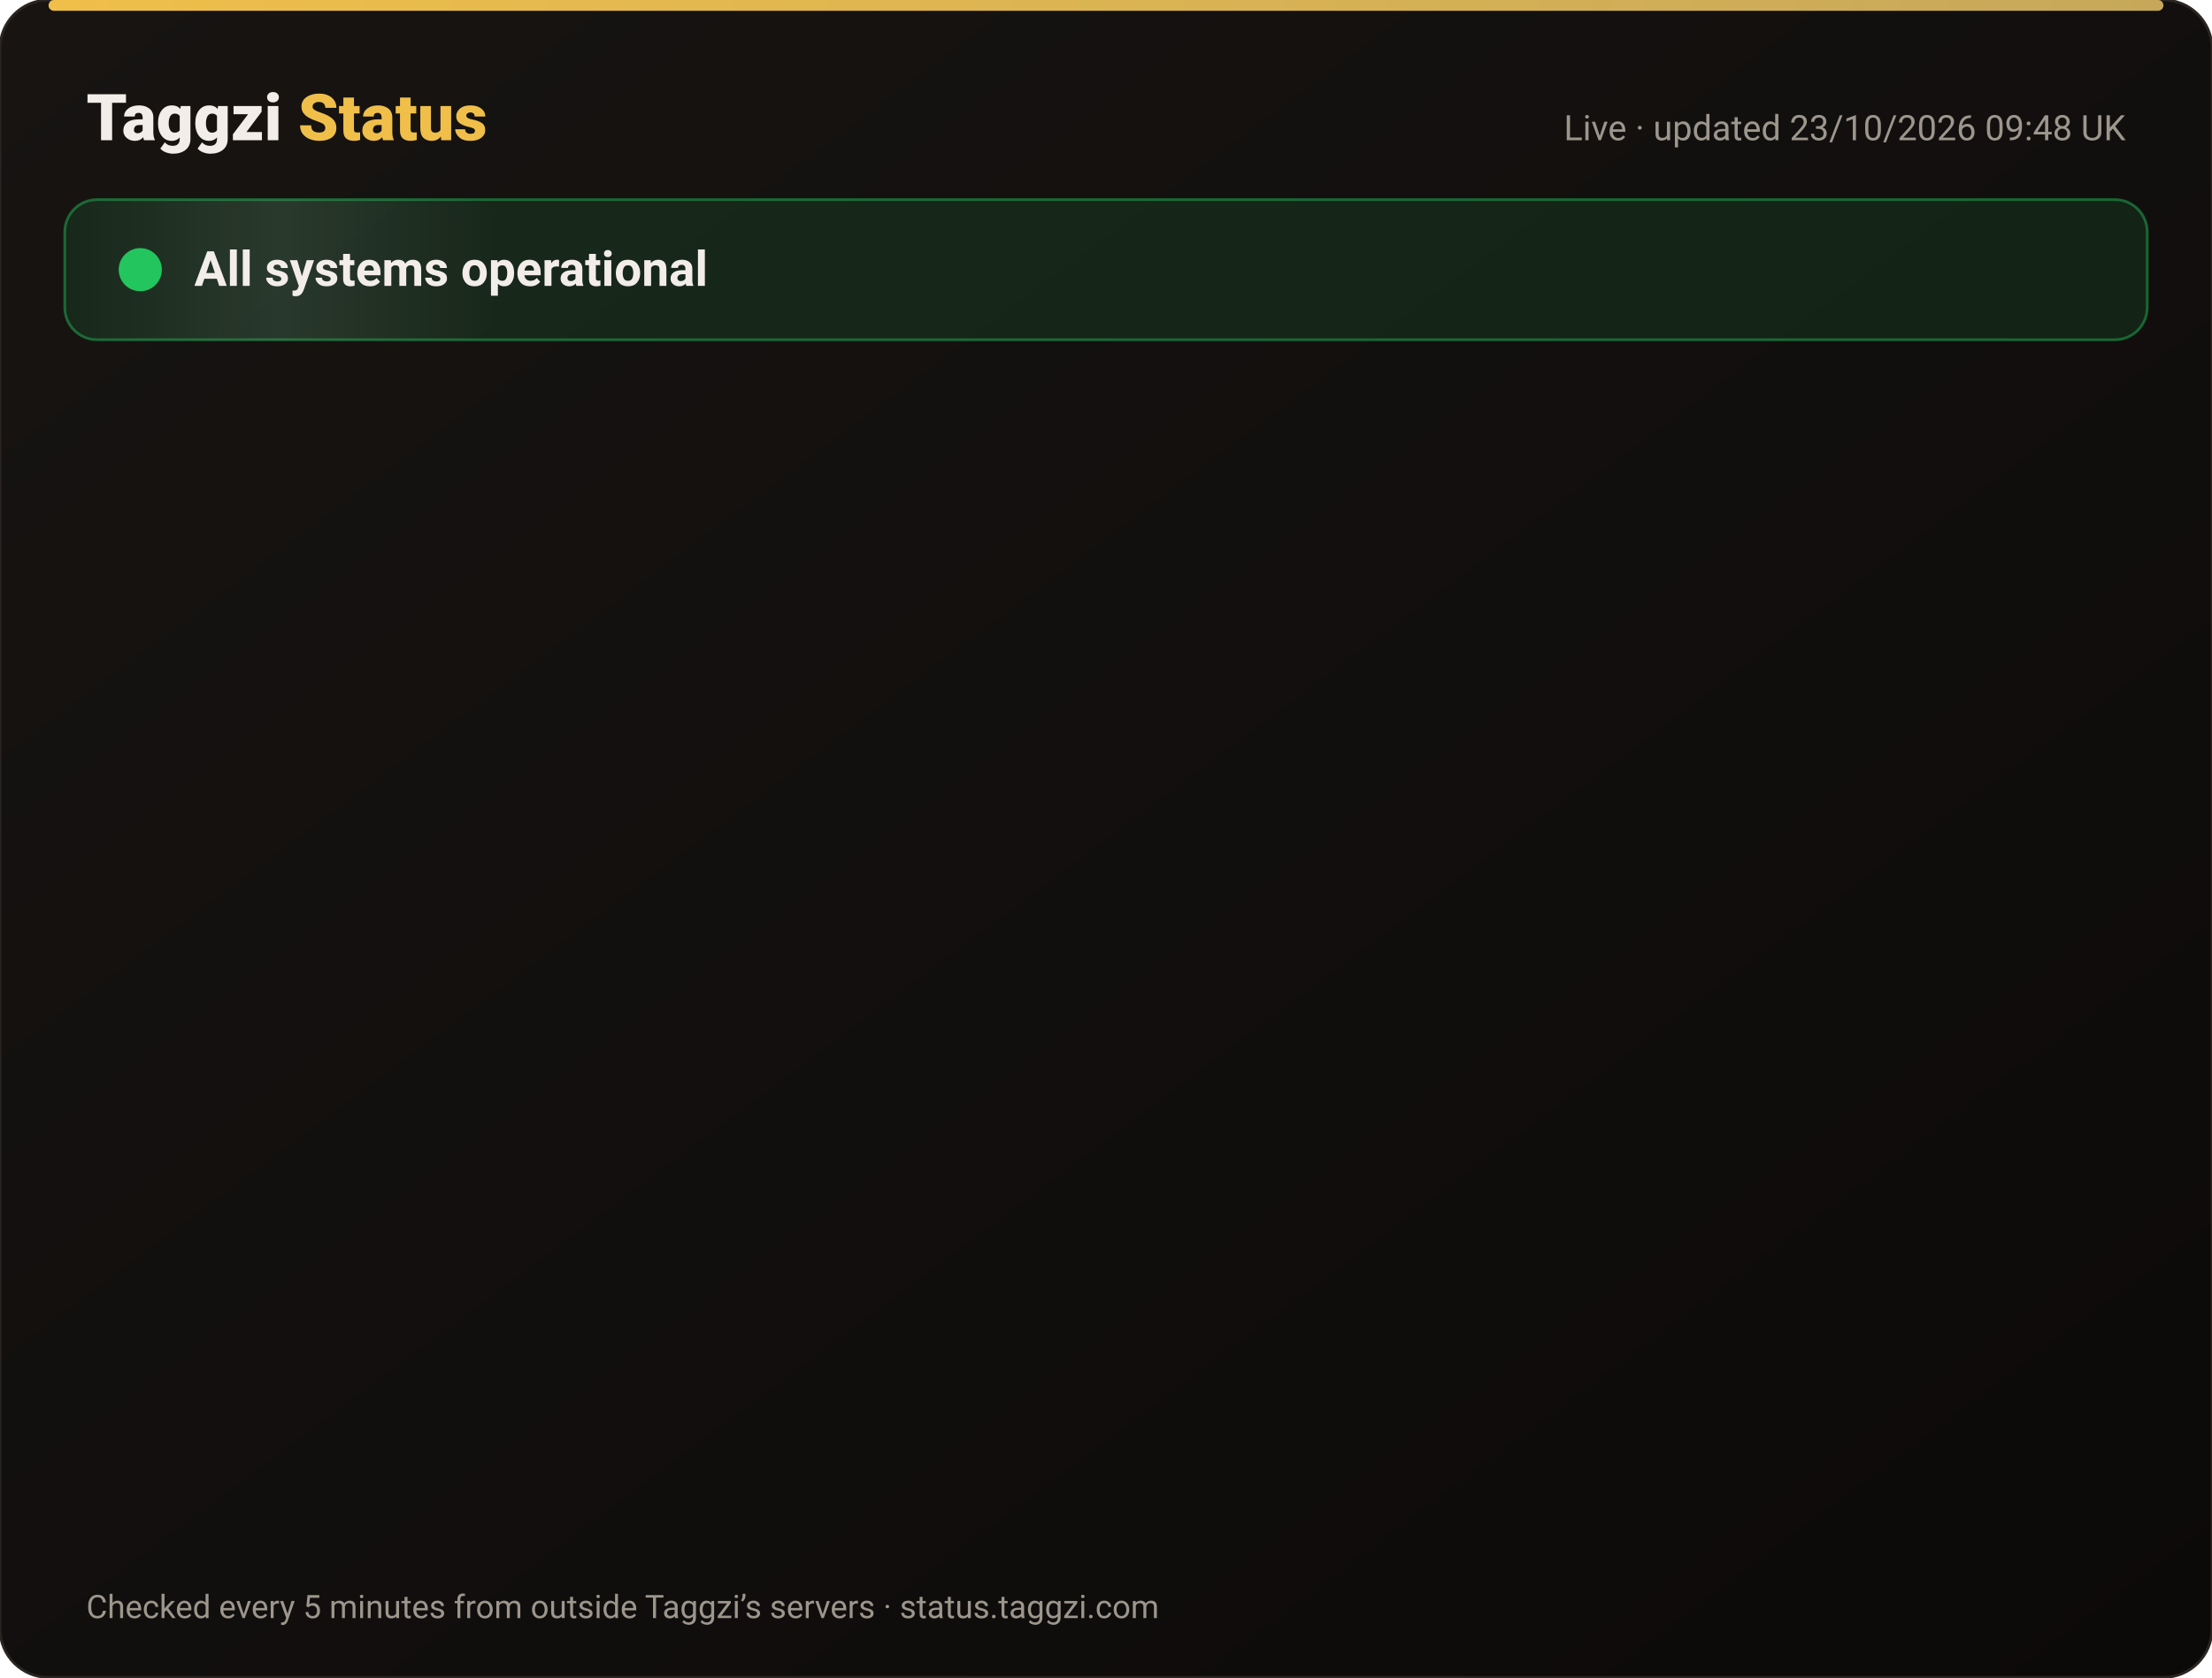
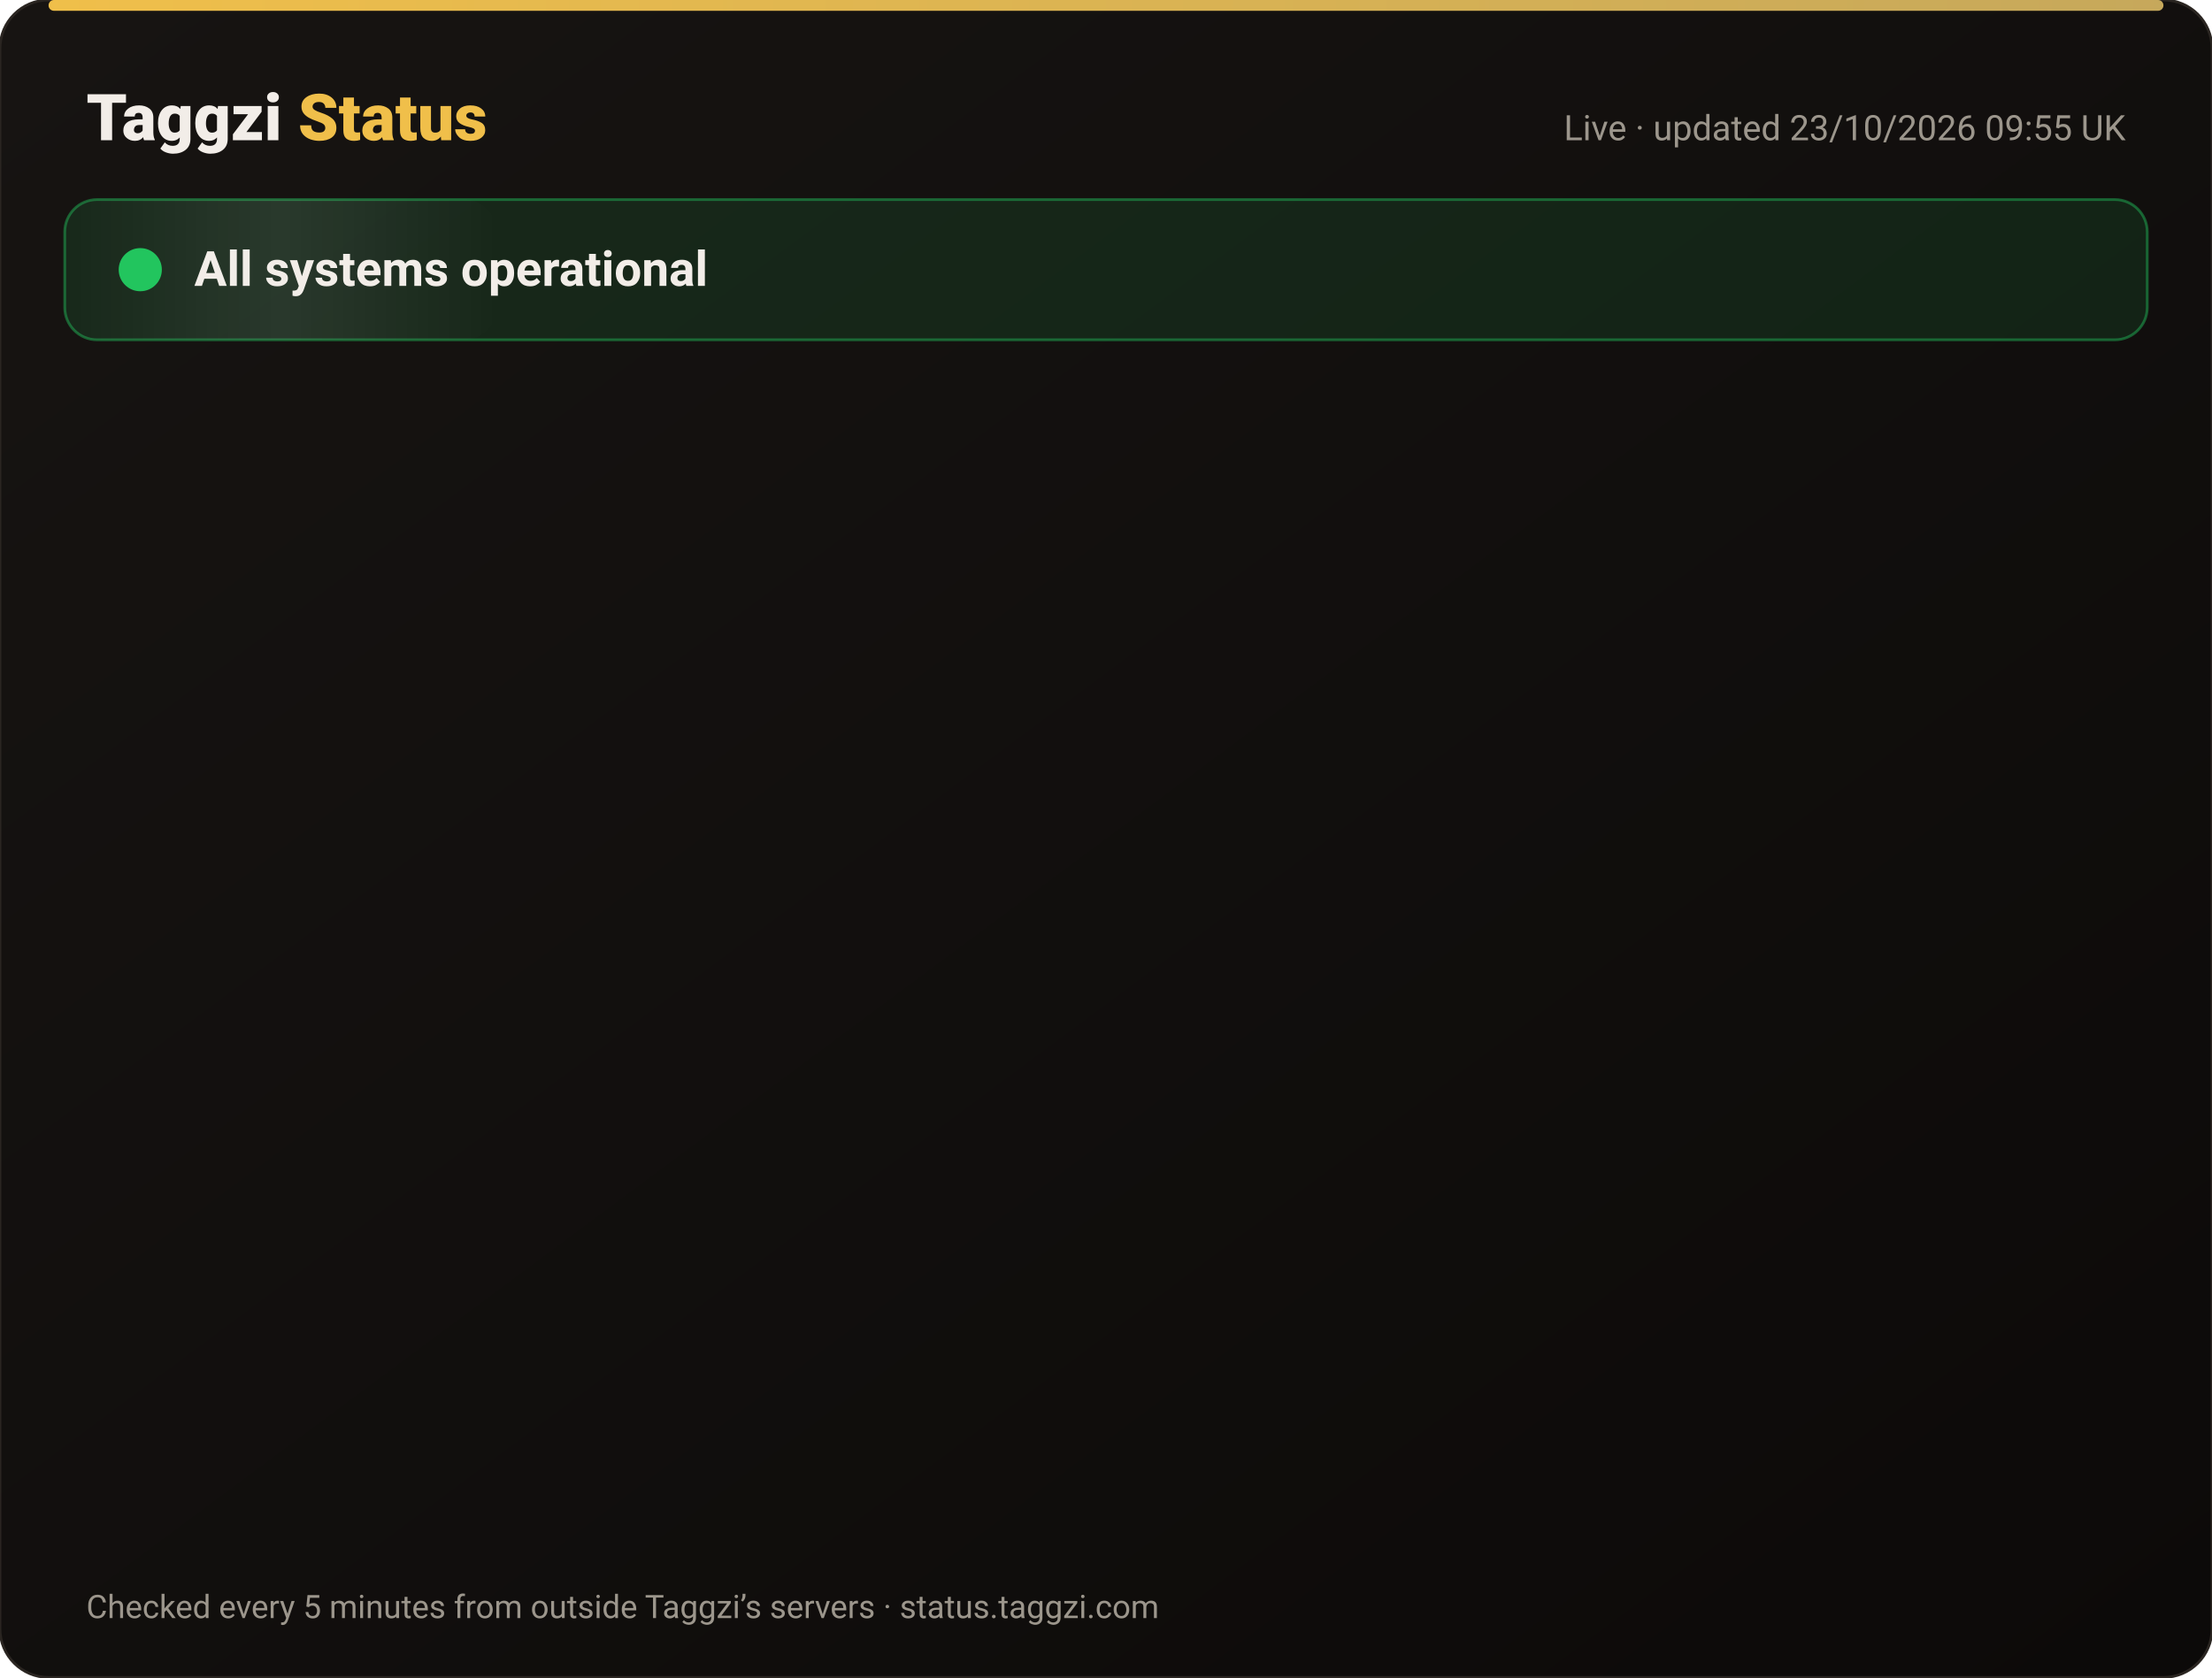
<svg xmlns="http://www.w3.org/2000/svg" width="820" height="622" viewBox="0 0 820 622" font-family="-apple-system,Segoe UI,Roboto,Helvetica,Arial,sans-serif">
  <defs>
    <linearGradient id="bg" x1="0" y1="0" x2="1" y2="1">
      <stop offset="0" stop-color="#171412" />
      <stop offset="1" stop-color="#0C0A09" />
    </linearGradient>
    <linearGradient id="gold" x1="0" x2="1">
      <stop offset="0" stop-color="#F0BF4A" />
      <stop offset="1" stop-color="#c6a85b" />
    </linearGradient>
    <linearGradient id="shine" x1="0" x2="1">
      <stop offset="0" stop-color="#fff" stop-opacity="0" />
      <stop offset=".5" stop-color="#fff" stop-opacity=".08" />
      <stop offset="1" stop-color="#fff" stop-opacity="0" />
    </linearGradient>
  </defs>
  <rect width="820" height="622" rx="18" fill="url(#bg)" stroke="#2a2521" />
  <rect x="18" y="0" width="784" height="4" rx="2" fill="url(#gold)" />
  <text x="32" y="52" font-size="24" font-weight="800" fill="#F2EDE8">Taggzi <tspan fill="#F0BF4A">Status</tspan>
  </text>
-   <text x="788" y="52" font-size="13" fill="#9C968C" text-anchor="end">Live · updated 23/10/2026 09:48 UK</text>
+   <text x="788" y="52" font-size="13" fill="#9C968C" text-anchor="end">Live · updated 23/10/2026 09:55 UK</text>
  <rect x="24" y="74" width="772" height="52" rx="12" fill="#22c55e" fill-opacity=".12" stroke="#22c55e" stroke-opacity=".45" />
  <rect x="24" y="74" width="160" height="52" rx="12" fill="url(#shine)">
    <animate attributeName="x" from="-160" to="820" dur="4s" repeatCount="indefinite" />
  </rect>
  <circle cx="52" cy="100" r="7" fill="#22c55e" />
  <circle cx="52" cy="100" r="7" fill="none" stroke="#22c55e" stroke-width="2">
    <animate attributeName="r" values="7;15;7" dur="2s" repeatCount="indefinite" />
    <animate attributeName="opacity" values=".9;0;.9" dur="2s" repeatCount="indefinite" />
  </circle>
  <text x="72" y="106" font-size="18" font-weight="700" fill="#F2EDE8">All systems operational</text>
  <g opacity="0">
    <animate attributeName="opacity" from="0" to="1" begin="0.00s" dur=".6s" fill="freeze" />
    <line x1="32" y1="188" x2="788" y2="188" stroke="#2a2521" />
    <circle cx="44" cy="166" r="6" fill="#22c55e">
      <animate attributeName="opacity" values="1;.45;1" dur="2.4s" begin="0.00s" repeatCount="indefinite" />
    </circle>
    <text x="62" y="171" font-size="15" font-weight="650" fill="#F2EDE8">Website</text>
    <text x="630" y="171" font-size="13" fill="#9C968C" text-anchor="end">100.00% uptime</text>
    <rect x="648" y="154" width="140" height="24" rx="12" fill="#22c55e" fill-opacity=".14" stroke="#22c55e" stroke-opacity=".5" />
    <text x="718" y="171" font-size="12" font-weight="700" fill="#22c55e" text-anchor="middle">Operational</text>
  </g>
  <g opacity="0">
    <animate attributeName="opacity" from="0" to="1" begin="0.15s" dur=".6s" fill="freeze" />
    <line x1="32" y1="234" x2="788" y2="234" stroke="#2a2521" />
    <circle cx="44" cy="212" r="6" fill="#22c55e">
      <animate attributeName="opacity" values="1;.45;1" dur="2.4s" begin="0.15s" repeatCount="indefinite" />
    </circle>
    <text x="62" y="217" font-size="15" font-weight="650" fill="#F2EDE8">Tag scans</text>
    <text x="630" y="217" font-size="13" fill="#9C968C" text-anchor="end">100.00% uptime</text>
    <rect x="648" y="200" width="140" height="24" rx="12" fill="#22c55e" fill-opacity=".14" stroke="#22c55e" stroke-opacity=".5" />
    <text x="718" y="217" font-size="12" font-weight="700" fill="#22c55e" text-anchor="middle">Operational</text>
  </g>
  <g opacity="0">
    <animate attributeName="opacity" from="0" to="1" begin="0.30s" dur=".6s" fill="freeze" />
    <line x1="32" y1="280" x2="788" y2="280" stroke="#2a2521" />
    <circle cx="44" cy="258" r="6" fill="#22c55e">
      <animate attributeName="opacity" values="1;.45;1" dur="2.4s" begin="0.30s" repeatCount="indefinite" />
    </circle>
    <text x="62" y="263" font-size="15" font-weight="650" fill="#F2EDE8">Manual tag lookup</text>
    <text x="630" y="263" font-size="13" fill="#9C968C" text-anchor="end">100.00% uptime</text>
    <rect x="648" y="246" width="140" height="24" rx="12" fill="#22c55e" fill-opacity=".14" stroke="#22c55e" stroke-opacity=".5" />
    <text x="718" y="263" font-size="12" font-weight="700" fill="#22c55e" text-anchor="middle">Operational</text>
  </g>
  <g opacity="0">
    <animate attributeName="opacity" from="0" to="1" begin="0.45s" dur=".6s" fill="freeze" />
    <line x1="32" y1="326" x2="788" y2="326" stroke="#2a2521" />
    <circle cx="44" cy="304" r="6" fill="#22c55e">
      <animate attributeName="opacity" values="1;.45;1" dur="2.4s" begin="0.45s" repeatCount="indefinite" />
    </circle>
    <text x="62" y="309" font-size="15" font-weight="650" fill="#F2EDE8">App &amp; login</text>
    <text x="630" y="309" font-size="13" fill="#9C968C" text-anchor="end">100.00% uptime</text>
    <rect x="648" y="292" width="140" height="24" rx="12" fill="#22c55e" fill-opacity=".14" stroke="#22c55e" stroke-opacity=".5" />
    <text x="718" y="309" font-size="12" font-weight="700" fill="#22c55e" text-anchor="middle">Operational</text>
  </g>
  <g opacity="0">
    <animate attributeName="opacity" from="0" to="1" begin="0.60s" dur=".6s" fill="freeze" />
    <line x1="32" y1="372" x2="788" y2="372" stroke="#2a2521" />
    <circle cx="44" cy="350" r="6" fill="#22c55e">
      <animate attributeName="opacity" values="1;.45;1" dur="2.4s" begin="0.60s" repeatCount="indefinite" />
    </circle>
    <text x="62" y="355" font-size="15" font-weight="650" fill="#F2EDE8">Community alerts</text>
    <text x="630" y="355" font-size="13" fill="#9C968C" text-anchor="end">100.00% uptime</text>
    <rect x="648" y="338" width="140" height="24" rx="12" fill="#22c55e" fill-opacity=".14" stroke="#22c55e" stroke-opacity=".5" />
    <text x="718" y="355" font-size="12" font-weight="700" fill="#22c55e" text-anchor="middle">Operational</text>
  </g>
  <g opacity="0">
    <animate attributeName="opacity" from="0" to="1" begin="0.75s" dur=".6s" fill="freeze" />
    <line x1="32" y1="418" x2="788" y2="418" stroke="#2a2521" />
    <circle cx="44" cy="396" r="6" fill="#22c55e">
      <animate attributeName="opacity" values="1;.45;1" dur="2.4s" begin="0.75s" repeatCount="indefinite" />
    </circle>
    <text x="62" y="401" font-size="15" font-weight="650" fill="#F2EDE8">Private calling</text>
    <text x="630" y="401" font-size="13" fill="#9C968C" text-anchor="end">100.00% uptime</text>
    <rect x="648" y="384" width="140" height="24" rx="12" fill="#22c55e" fill-opacity=".14" stroke="#22c55e" stroke-opacity=".5" />
    <text x="718" y="401" font-size="12" font-weight="700" fill="#22c55e" text-anchor="middle">Operational</text>
  </g>
  <g opacity="0">
    <animate attributeName="opacity" from="0" to="1" begin="0.90s" dur=".6s" fill="freeze" />
    <line x1="32" y1="464" x2="788" y2="464" stroke="#2a2521" />
    <circle cx="44" cy="442" r="6" fill="#22c55e">
      <animate attributeName="opacity" values="1;.45;1" dur="2.4s" begin="0.90s" repeatCount="indefinite" />
    </circle>
    <text x="62" y="447" font-size="15" font-weight="650" fill="#F2EDE8">Payments</text>
    <text x="630" y="447" font-size="13" fill="#9C968C" text-anchor="end">99.99% uptime</text>
    <rect x="648" y="430" width="140" height="24" rx="12" fill="#22c55e" fill-opacity=".14" stroke="#22c55e" stroke-opacity=".5" />
    <text x="718" y="447" font-size="12" font-weight="700" fill="#22c55e" text-anchor="middle">Operational</text>
  </g>
  <g opacity="0">
    <animate attributeName="opacity" from="0" to="1" begin="1.05s" dur=".6s" fill="freeze" />
    <line x1="32" y1="510" x2="788" y2="510" stroke="#2a2521" />
    <circle cx="44" cy="488" r="6" fill="#22c55e">
      <animate attributeName="opacity" values="1;.45;1" dur="2.4s" begin="1.05s" repeatCount="indefinite" />
    </circle>
    <text x="62" y="493" font-size="15" font-weight="650" fill="#F2EDE8">Email &amp; support</text>
    <text x="630" y="493" font-size="13" fill="#9C968C" text-anchor="end">100.00% uptime</text>
    <rect x="648" y="476" width="140" height="24" rx="12" fill="#22c55e" fill-opacity=".14" stroke="#22c55e" stroke-opacity=".5" />
    <text x="718" y="493" font-size="12" font-weight="700" fill="#22c55e" text-anchor="middle">Operational</text>
  </g>
  <g opacity="0">
    <animate attributeName="opacity" from="0" to="1" begin="1.20s" dur=".6s" fill="freeze" />
    <line x1="32" y1="556" x2="788" y2="556" stroke="#2a2521" />
    <circle cx="44" cy="534" r="6" fill="#22c55e">
      <animate attributeName="opacity" values="1;.45;1" dur="2.4s" begin="1.20s" repeatCount="indefinite" />
    </circle>
    <text x="62" y="539" font-size="15" font-weight="650" fill="#F2EDE8">Secure connection (SSL)</text>
    <text x="630" y="539" font-size="13" fill="#9C968C" text-anchor="end">100.00% uptime</text>
    <rect x="648" y="522" width="140" height="24" rx="12" fill="#22c55e" fill-opacity=".14" stroke="#22c55e" stroke-opacity=".5" />
    <text x="718" y="539" font-size="12" font-weight="700" fill="#22c55e" text-anchor="middle">Operational</text>
  </g>
  <text x="32" y="600" font-size="12" fill="#9C968C">Checked every 5 minutes from outside Taggzi’s servers · status.taggzi.com</text>
</svg>
